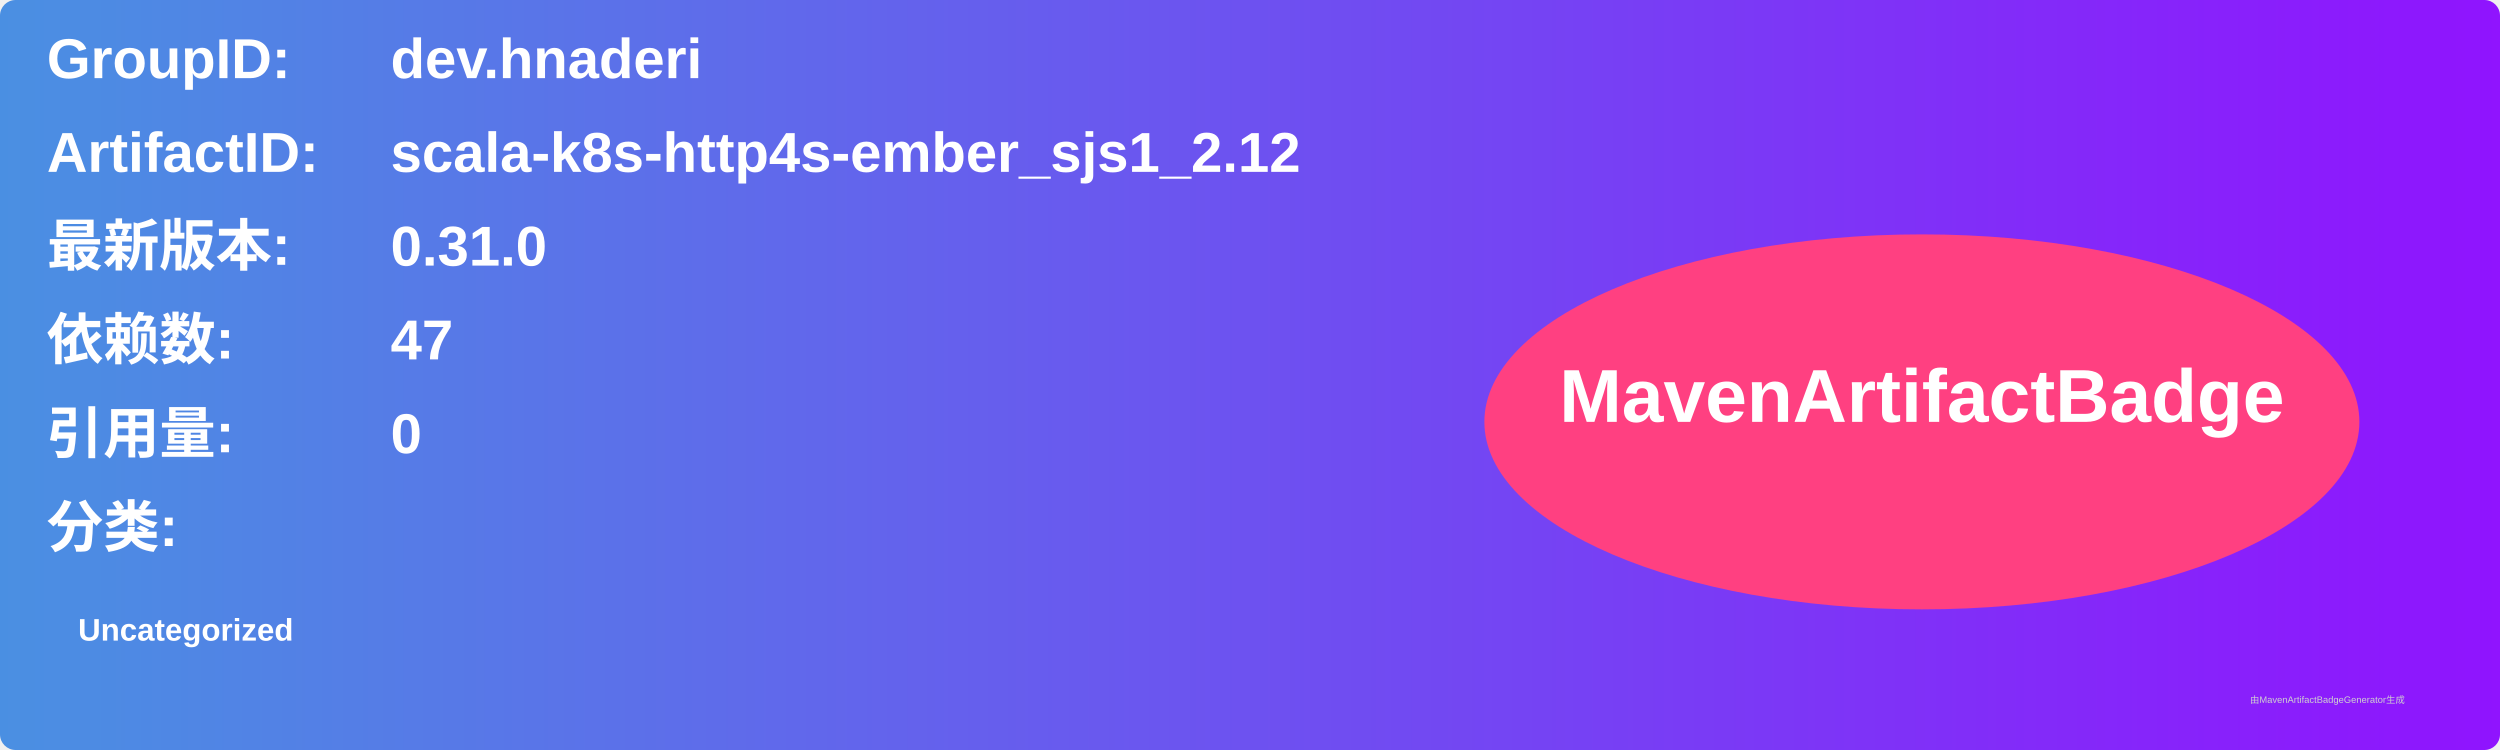
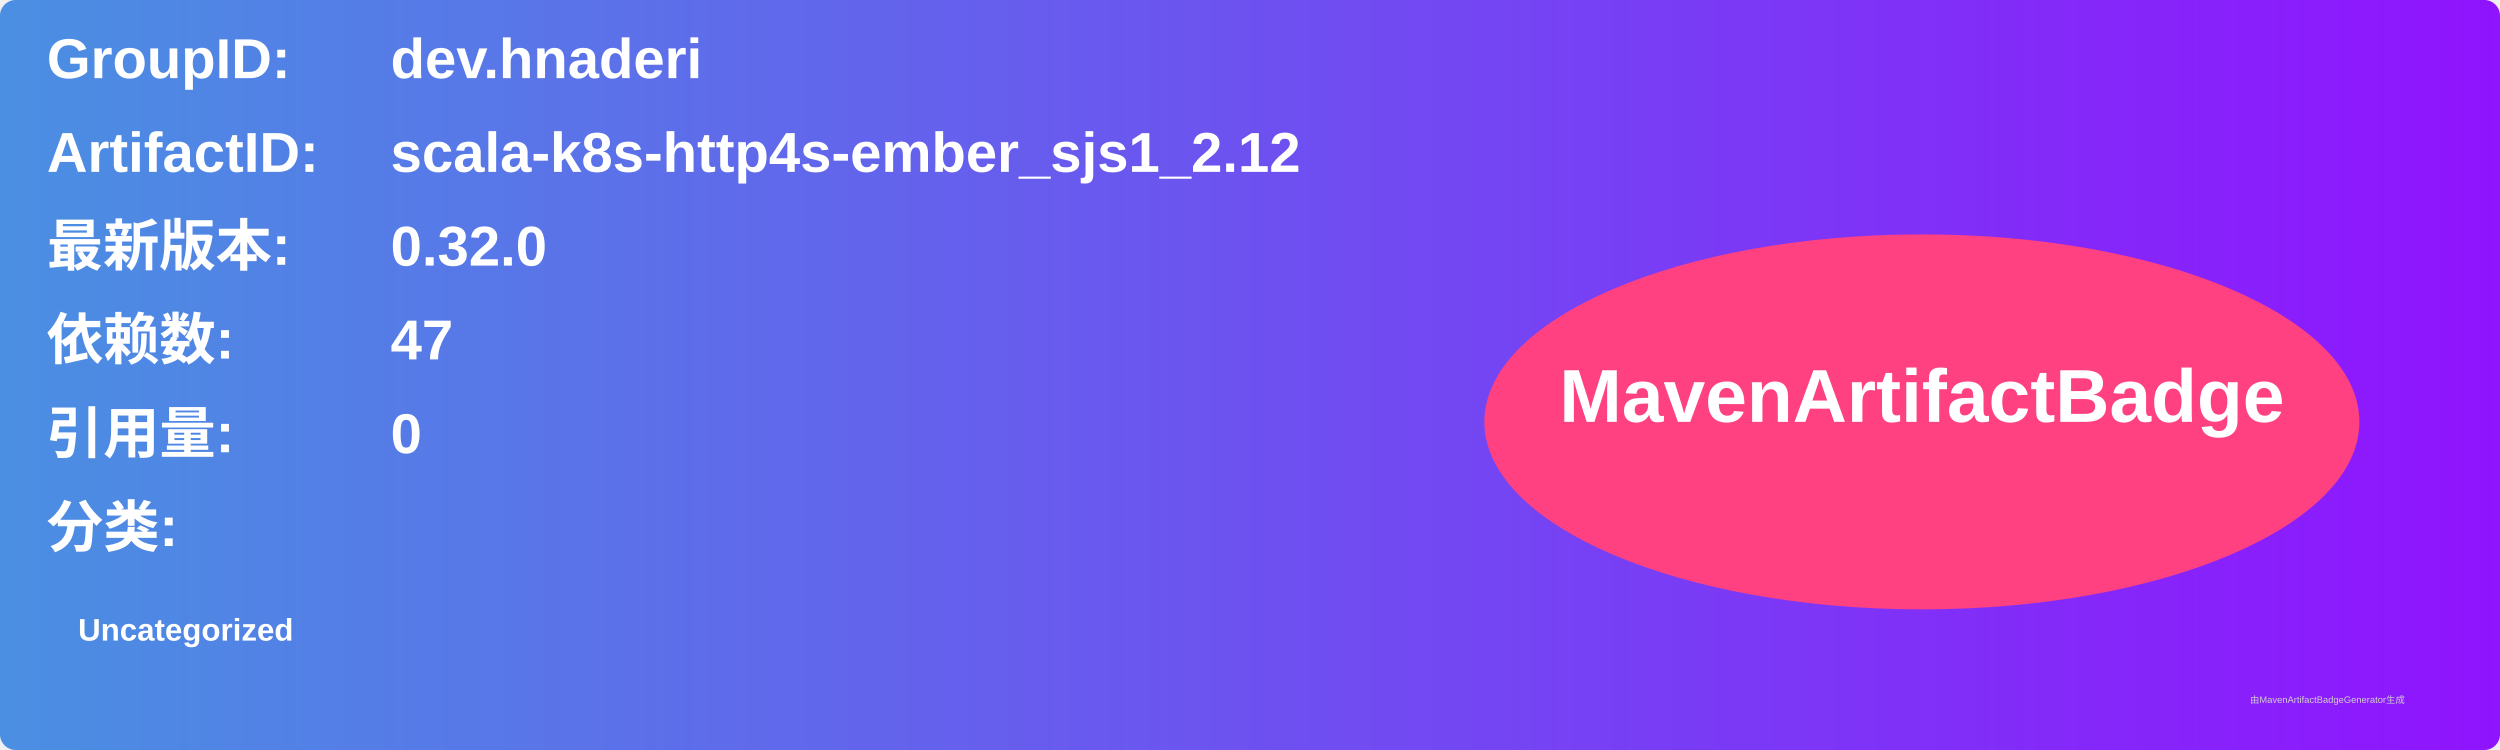
<svg xmlns="http://www.w3.org/2000/svg" width="800" height="240" viewBox="0 0 800 240">
  <linearGradient id="grad" x1="0%" y1="0%" x2="100%" y2="0%">
    <stop offset="0%" stop-color="#4a90e2" />
    <stop offset="100%" stop-color="#9013fe" />
  </linearGradient>
  <rect width="100%" height="100%" rx="5" ry="5" fill="url(#grad)" />
  <g transform="translate(15, 15)">
    <text x="0" y="10" font-family="Arial" font-size="18" fill="white" font-weight="bold" width="260">GroupID:</text>
    <text x="110" y="10" font-family="Arial" font-size="18" fill="white" font-weight="bold" width="460">dev.hnaderi</text>
    <text x="0" y="40" font-family="Arial" font-size="18" fill="white" font-weight="bold" width="260">ArtifactID:</text>
    <text x="110" y="40" font-family="Arial" font-size="18" fill="white" font-weight="bold" width="460">scala-k8s-http4s-ember_sjs1_2.12</text>
    <text x="0" y="70" font-family="Arial" font-size="18" fill="white" font-weight="bold">最新版本:</text>
    <text x="110" y="70" font-family="Arial" font-size="18" fill="white" font-weight="bold">
-       <tspan font-weight="bold">0.31.0</tspan>
+       <tspan font-weight="bold">0.32.0</tspan>
    </text>
    <text x="0" y="100" font-family="Arial" font-size="18" fill="white" font-weight="bold">依赖数: </text>
    <text x="110" y="100" font-family="Arial" font-size="18" fill="white">
      <tspan font-weight="bold">47</tspan>
    </text>
    <text x="0" y="130" font-family="Arial" font-size="18" fill="white" font-weight="bold">引用量: </text>
    <text x="110" y="130" font-family="Arial" font-size="18" fill="white">
      <tspan font-weight="bold">0</tspan>
    </text>
    <text x="0" y="160" font-family="Arial" font-size="18" fill="white" font-weight="bold">分类:</text>
    <text x="10" y="190" font-family="Arial" font-size="10" fill="white">
      <tspan font-weight="bold">Uncategorized</tspan>
    </text>
    <ellipse cx="600" cy="120" rx="140" ry="60" fill="#ff4081" />
    <text x="600" y="120" text-anchor="middle" font-family="Arial" font-size="24" fill="white" font-weight="bold">MavenArtifactBadge</text>
  </g>
  <text x="720" y="225" font-family="Arial" font-size="3" fill="#d0d0d0">由MavenArtifactBadgeGenerator生成</text>
</svg>
